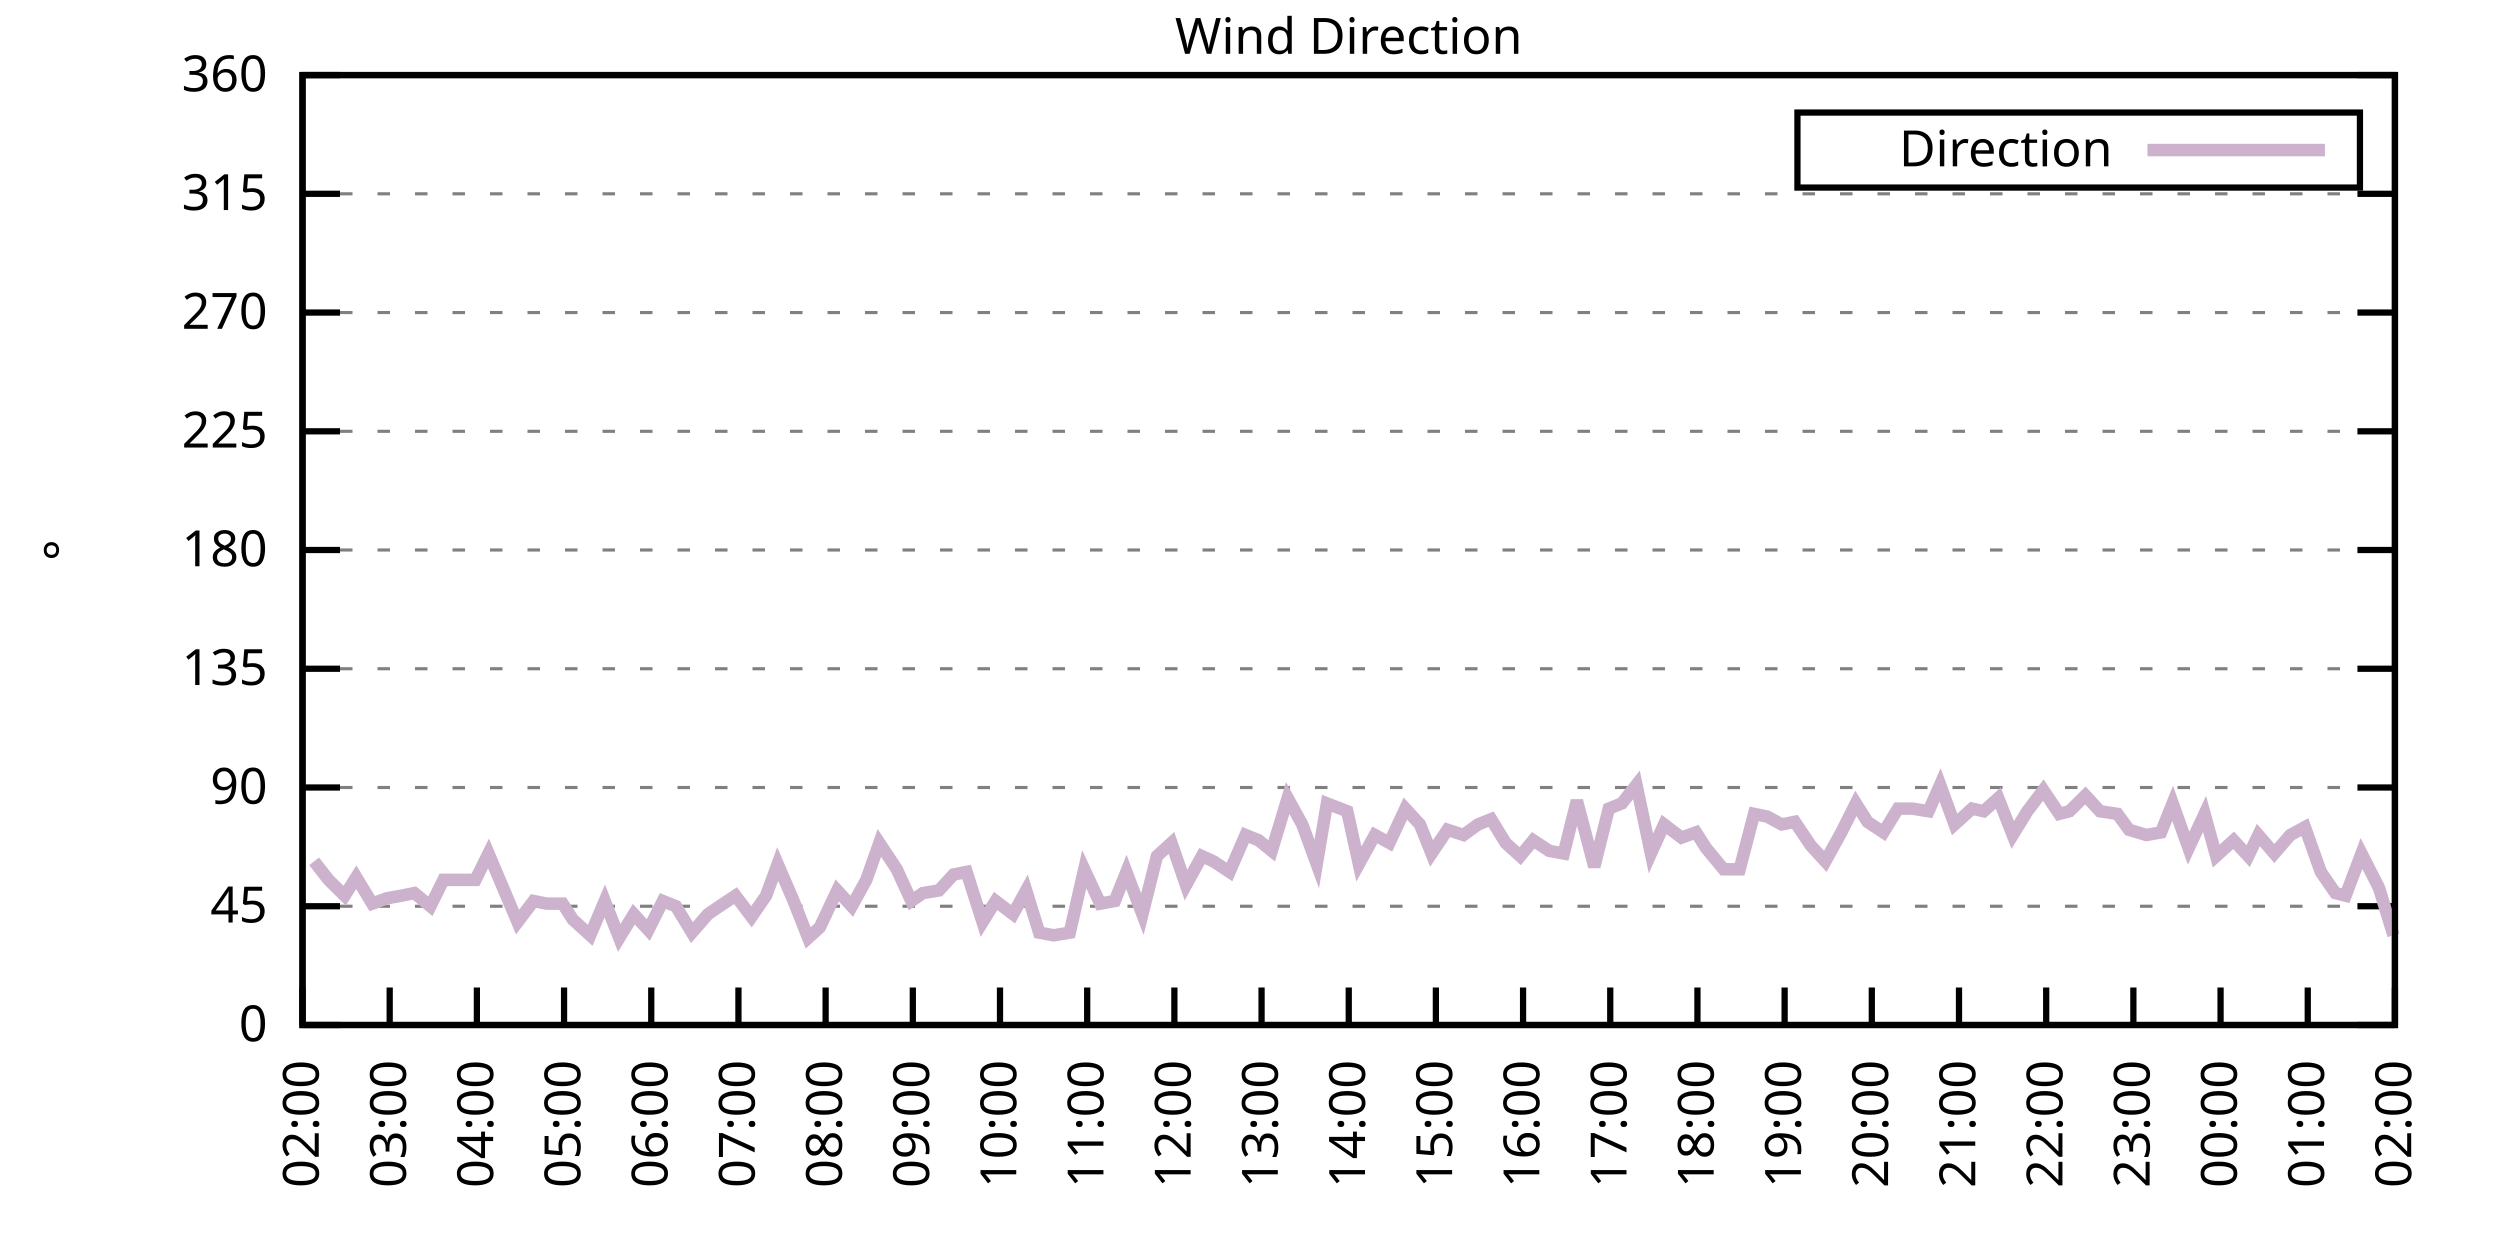
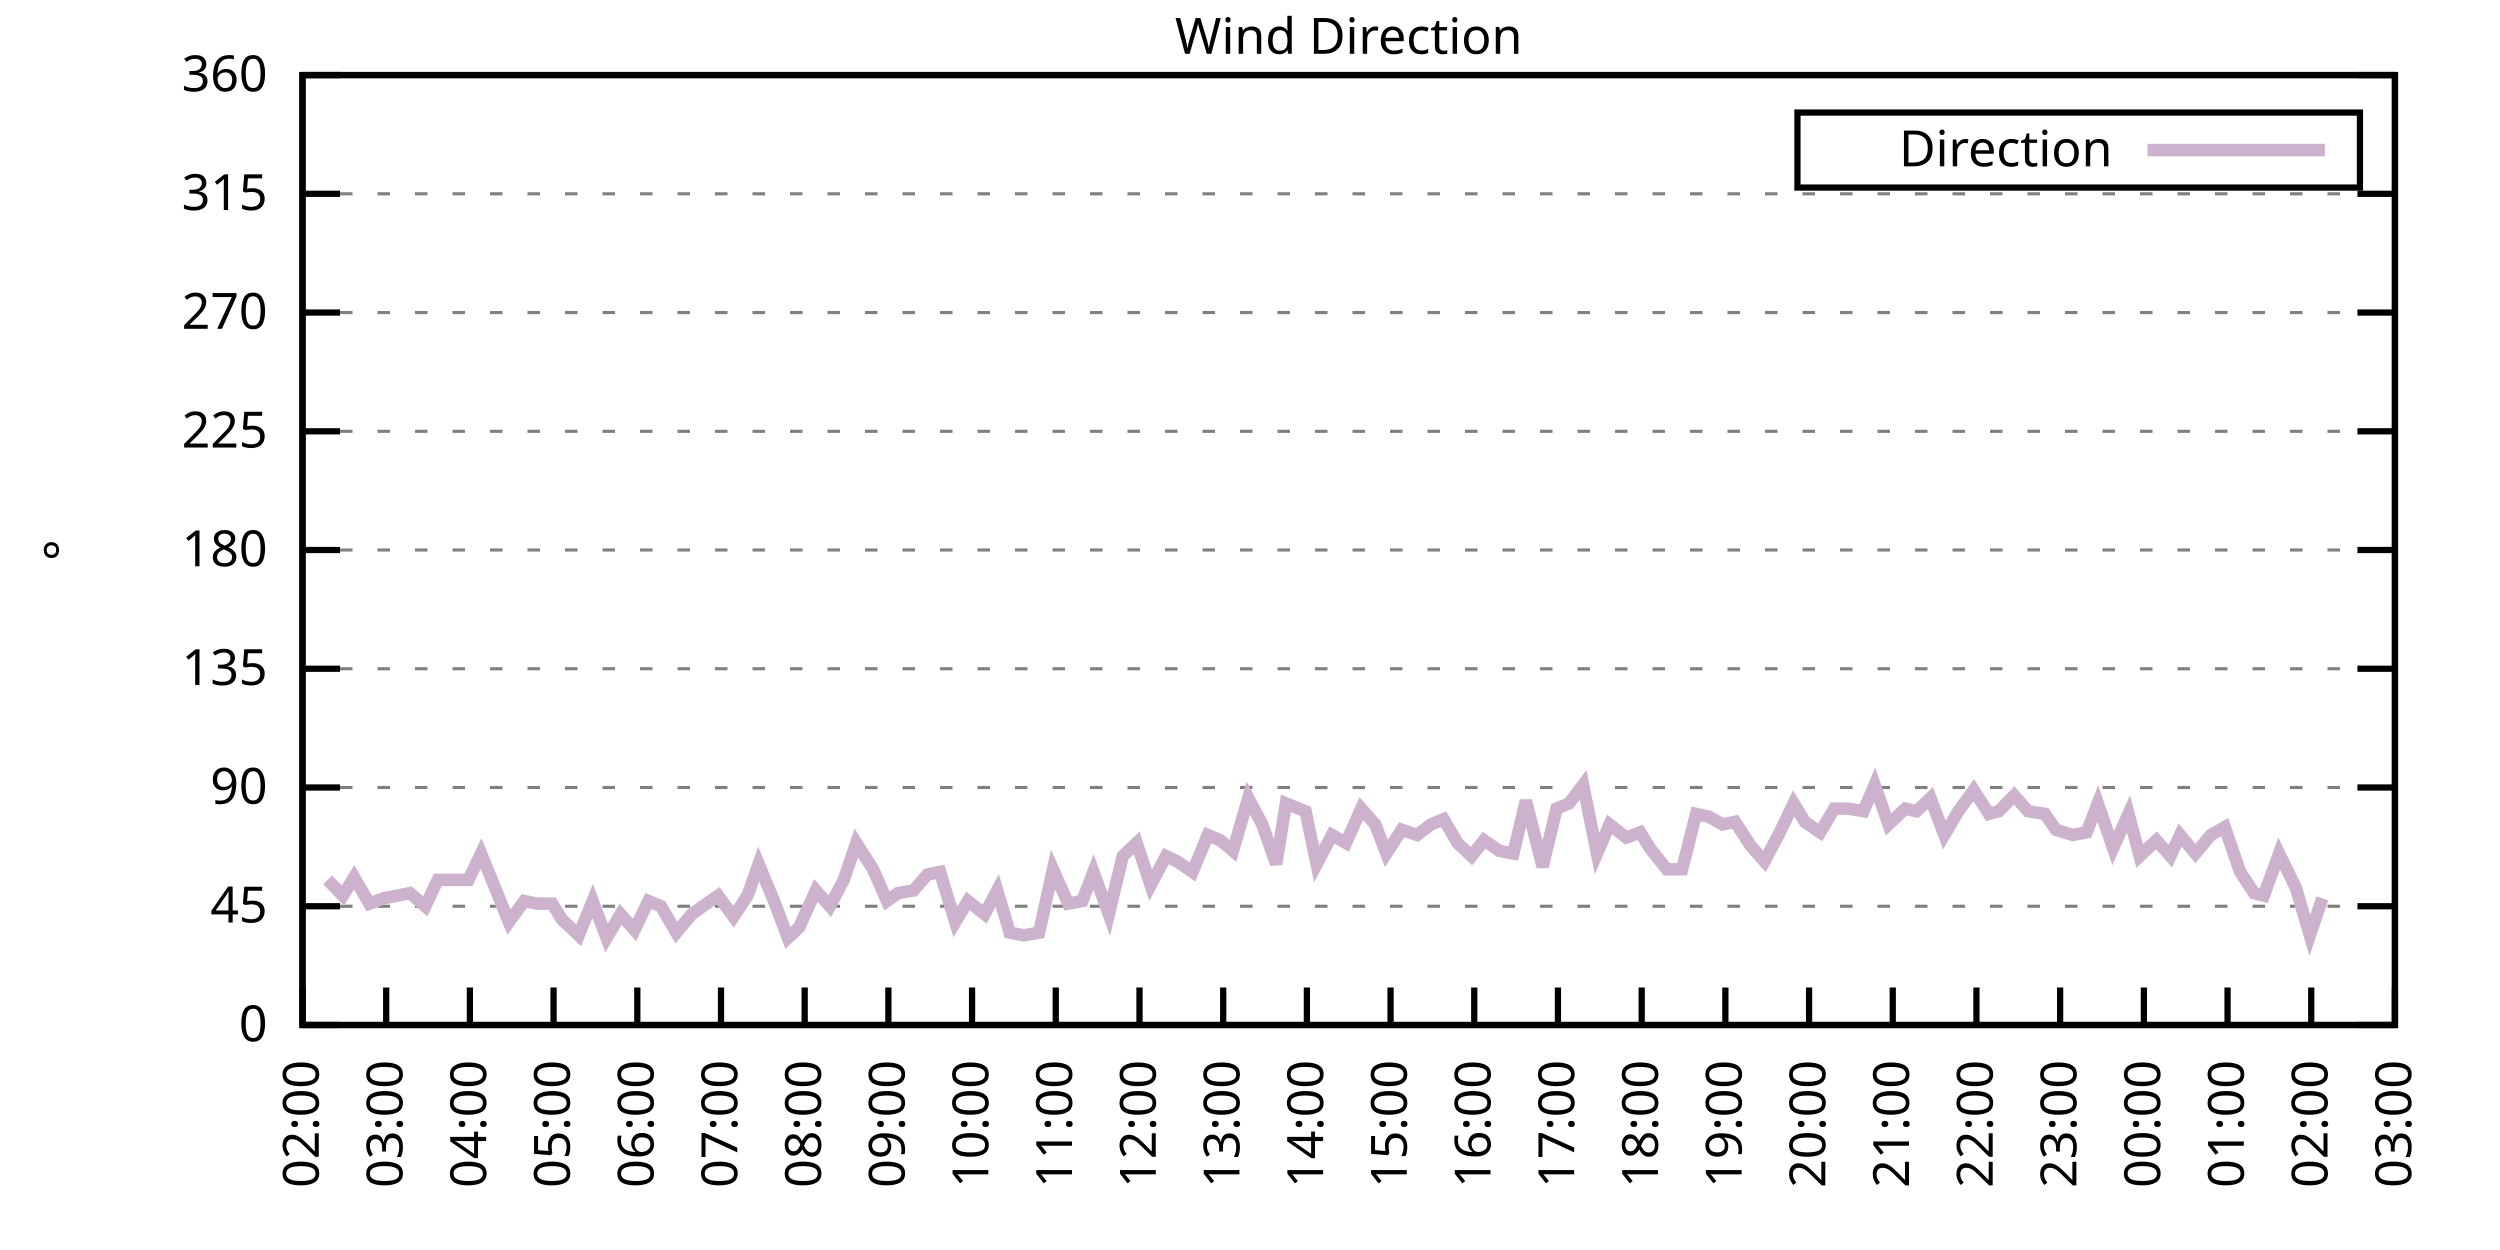
<svg xmlns="http://www.w3.org/2000/svg" xmlns:xlink="http://www.w3.org/1999/xlink" width="400" height="200" viewBox="0 0 400 200">
  <g id="gnuplot_canvas">
    <rect x="0" y="0" width="400" height="200" fill="none" />
    <defs>
      <circle id="gpDot" r="0.5" stroke-width="0.5" stroke="currentColor" />
      <path id="gpPt0" stroke-width="0.333" stroke="currentColor" d="M-1,0 h2 M0,-1 v2" />
      <path id="gpPt1" stroke-width="0.333" stroke="currentColor" d="M-1,-1 L1,1 M1,-1 L-1,1" />
      <path id="gpPt2" stroke-width="0.333" stroke="currentColor" d="M-1,0 L1,0 M0,-1 L0,1 M-1,-1 L1,1 M-1,1 L1,-1" />
      <rect id="gpPt3" stroke-width="0.333" stroke="currentColor" x="-1" y="-1" width="2" height="2" />
      <rect id="gpPt4" stroke-width="0.333" stroke="currentColor" fill="currentColor" x="-1" y="-1" width="2" height="2" />
      <circle id="gpPt5" stroke-width="0.333" stroke="currentColor" cx="0" cy="0" r="1" />
      <use xlink:href="#gpPt5" id="gpPt6" fill="currentColor" stroke="none" />
      <path id="gpPt7" stroke-width="0.333" stroke="currentColor" d="M0,-1.33 L-1.33,0.67 L1.33,0.67 z" />
      <use xlink:href="#gpPt7" id="gpPt8" fill="currentColor" stroke="none" />
      <use xlink:href="#gpPt7" id="gpPt9" stroke="currentColor" transform="rotate(180)" />
      <use xlink:href="#gpPt9" id="gpPt10" fill="currentColor" stroke="none" />
      <use xlink:href="#gpPt3" id="gpPt11" stroke="currentColor" transform="rotate(45)" />
      <use xlink:href="#gpPt11" id="gpPt12" fill="currentColor" stroke="none" />
      <path id="gpPt13" stroke-width="0.333" stroke="currentColor" d="M0,1.330 L1.265,0.411 L0.782,-1.067 L-0.782,-1.076 L-1.265,0.411 z" />
      <use xlink:href="#gpPt13" id="gpPt14" fill="currentColor" stroke="none" />
      <filter id="textbox" filterUnits="objectBoundingBox" x="0" y="0" height="1" width="1">
        <feFlood flood-color="white" flood-opacity="1" result="bgnd" />
        <feComposite in="SourceGraphic" in2="bgnd" operator="atop" />
      </filter>
      <filter id="greybox" filterUnits="objectBoundingBox" x="0" y="0" height="1" width="1">
        <feFlood flood-color="lightgrey" flood-opacity="1" result="grey" />
        <feComposite in="SourceGraphic" in2="grey" operator="atop" />
      </filter>
    </defs>
    <g fill="none" color="white" stroke="currentColor" stroke-width="1.00" stroke-linecap="butt" stroke-linejoin="miter">
</g>
    <g fill="none" color="black" stroke="currentColor" stroke-width="1.00" stroke-linecap="butt" stroke-linejoin="miter">
      <g stroke="none" shape-rendering="crispEdges">
        <polygon fill="rgb(255, 255, 255)" points="48.40,164.00 383.18,164.00 383.18,12.02 48.40,12.02 " />
      </g>
    </g>
    <g fill="none" color="black" stroke="currentColor" stroke-width="1.00" stroke-linecap="butt" stroke-linejoin="miter">
</g>
    <g fill="none" color="black" stroke="black" stroke-width="0.50" stroke-linecap="butt" stroke-linejoin="miter">
</g>
    <g fill="none" color="gray" stroke="currentColor" stroke-width="0.50" stroke-linecap="butt" stroke-linejoin="miter">
      <path stroke="gray" stroke-dasharray="2,4" class="gridline" d="M48.40,164.00 L383.19,164.00  " />
    </g>
    <g fill="none" color="gray" stroke="gray" stroke-width="1.00" stroke-linecap="butt" stroke-linejoin="miter">
</g>
    <g fill="none" color="black" stroke="currentColor" stroke-width="1.00" stroke-linecap="butt" stroke-linejoin="miter">
      <path stroke="black" d="M48.40,164.00 L54.40,164.00 M383.19,164.00 L377.19,164.00  " />
      <g transform="translate(42.80,166.60)" stroke="none" fill="black" font-family="Sans" font-size="8.00" text-anchor="end">
        <text>
          <tspan font-family="Sans"> 0</tspan>
        </text>
      </g>
    </g>
    <g fill="none" color="black" stroke="currentColor" stroke-width="1.00" stroke-linecap="butt" stroke-linejoin="miter">
</g>
    <g fill="none" color="black" stroke="black" stroke-width="0.50" stroke-linecap="butt" stroke-linejoin="miter">
</g>
    <g fill="none" color="gray" stroke="currentColor" stroke-width="0.50" stroke-linecap="butt" stroke-linejoin="miter">
      <path stroke="gray" stroke-dasharray="2,4" class="gridline" d="M48.40,145.00 L383.19,145.00  " />
    </g>
    <g fill="none" color="gray" stroke="gray" stroke-width="1.00" stroke-linecap="butt" stroke-linejoin="miter">
</g>
    <g fill="none" color="black" stroke="currentColor" stroke-width="1.00" stroke-linecap="butt" stroke-linejoin="miter">
      <path stroke="black" d="M48.40,145.00 L54.40,145.00 M383.19,145.00 L377.19,145.00  " />
      <g transform="translate(42.80,147.60)" stroke="none" fill="black" font-family="Sans" font-size="8.00" text-anchor="end">
        <text>
          <tspan font-family="Sans"> 45</tspan>
        </text>
      </g>
    </g>
    <g fill="none" color="black" stroke="currentColor" stroke-width="1.00" stroke-linecap="butt" stroke-linejoin="miter">
</g>
    <g fill="none" color="black" stroke="black" stroke-width="0.50" stroke-linecap="butt" stroke-linejoin="miter">
</g>
    <g fill="none" color="gray" stroke="currentColor" stroke-width="0.50" stroke-linecap="butt" stroke-linejoin="miter">
      <path stroke="gray" stroke-dasharray="2,4" class="gridline" d="M48.40,126.00 L383.19,126.00  " />
    </g>
    <g fill="none" color="gray" stroke="gray" stroke-width="1.00" stroke-linecap="butt" stroke-linejoin="miter">
</g>
    <g fill="none" color="black" stroke="currentColor" stroke-width="1.00" stroke-linecap="butt" stroke-linejoin="miter">
      <path stroke="black" d="M48.40,126.00 L54.40,126.00 M383.19,126.00 L377.19,126.00  " />
      <g transform="translate(42.80,128.60)" stroke="none" fill="black" font-family="Sans" font-size="8.00" text-anchor="end">
        <text>
          <tspan font-family="Sans"> 90</tspan>
        </text>
      </g>
    </g>
    <g fill="none" color="black" stroke="currentColor" stroke-width="1.00" stroke-linecap="butt" stroke-linejoin="miter">
</g>
    <g fill="none" color="black" stroke="black" stroke-width="0.50" stroke-linecap="butt" stroke-linejoin="miter">
</g>
    <g fill="none" color="gray" stroke="currentColor" stroke-width="0.50" stroke-linecap="butt" stroke-linejoin="miter">
      <path stroke="gray" stroke-dasharray="2,4" class="gridline" d="M48.40,107.00 L383.19,107.00  " />
    </g>
    <g fill="none" color="gray" stroke="gray" stroke-width="1.00" stroke-linecap="butt" stroke-linejoin="miter">
</g>
    <g fill="none" color="black" stroke="currentColor" stroke-width="1.00" stroke-linecap="butt" stroke-linejoin="miter">
      <path stroke="black" d="M48.40,107.00 L54.40,107.00 M383.19,107.00 L377.19,107.00  " />
      <g transform="translate(42.80,109.60)" stroke="none" fill="black" font-family="Sans" font-size="8.00" text-anchor="end">
        <text>
          <tspan font-family="Sans"> 135</tspan>
        </text>
      </g>
    </g>
    <g fill="none" color="black" stroke="currentColor" stroke-width="1.00" stroke-linecap="butt" stroke-linejoin="miter">
</g>
    <g fill="none" color="black" stroke="black" stroke-width="0.50" stroke-linecap="butt" stroke-linejoin="miter">
</g>
    <g fill="none" color="gray" stroke="currentColor" stroke-width="0.50" stroke-linecap="butt" stroke-linejoin="miter">
      <path stroke="gray" stroke-dasharray="2,4" class="gridline" d="M48.40,88.00 L383.19,88.00  " />
    </g>
    <g fill="none" color="gray" stroke="gray" stroke-width="1.00" stroke-linecap="butt" stroke-linejoin="miter">
</g>
    <g fill="none" color="black" stroke="currentColor" stroke-width="1.00" stroke-linecap="butt" stroke-linejoin="miter">
      <path stroke="black" d="M48.40,88.00 L54.40,88.00 M383.19,88.00 L377.19,88.00  " />
      <g transform="translate(42.80,90.60)" stroke="none" fill="black" font-family="Sans" font-size="8.00" text-anchor="end">
        <text>
          <tspan font-family="Sans"> 180</tspan>
        </text>
      </g>
    </g>
    <g fill="none" color="black" stroke="currentColor" stroke-width="1.00" stroke-linecap="butt" stroke-linejoin="miter">
</g>
    <g fill="none" color="black" stroke="black" stroke-width="0.50" stroke-linecap="butt" stroke-linejoin="miter">
</g>
    <g fill="none" color="gray" stroke="currentColor" stroke-width="0.50" stroke-linecap="butt" stroke-linejoin="miter">
      <path stroke="gray" stroke-dasharray="2,4" class="gridline" d="M48.40,69.01 L383.19,69.01  " />
    </g>
    <g fill="none" color="gray" stroke="gray" stroke-width="1.00" stroke-linecap="butt" stroke-linejoin="miter">
</g>
    <g fill="none" color="black" stroke="currentColor" stroke-width="1.00" stroke-linecap="butt" stroke-linejoin="miter">
      <path stroke="black" d="M48.40,69.01 L54.40,69.01 M383.19,69.01 L377.19,69.01  " />
      <g transform="translate(42.80,71.61)" stroke="none" fill="black" font-family="Sans" font-size="8.00" text-anchor="end">
        <text>
          <tspan font-family="Sans"> 225</tspan>
        </text>
      </g>
    </g>
    <g fill="none" color="black" stroke="currentColor" stroke-width="1.00" stroke-linecap="butt" stroke-linejoin="miter">
</g>
    <g fill="none" color="black" stroke="black" stroke-width="0.50" stroke-linecap="butt" stroke-linejoin="miter">
</g>
    <g fill="none" color="gray" stroke="currentColor" stroke-width="0.50" stroke-linecap="butt" stroke-linejoin="miter">
      <path stroke="gray" stroke-dasharray="2,4" class="gridline" d="M48.40,50.01 L383.19,50.01  " />
    </g>
    <g fill="none" color="gray" stroke="gray" stroke-width="1.00" stroke-linecap="butt" stroke-linejoin="miter">
</g>
    <g fill="none" color="black" stroke="currentColor" stroke-width="1.00" stroke-linecap="butt" stroke-linejoin="miter">
      <path stroke="black" d="M48.40,50.01 L54.40,50.01 M383.19,50.01 L377.19,50.01  " />
      <g transform="translate(42.80,52.61)" stroke="none" fill="black" font-family="Sans" font-size="8.00" text-anchor="end">
        <text>
          <tspan font-family="Sans"> 270</tspan>
        </text>
      </g>
    </g>
    <g fill="none" color="black" stroke="currentColor" stroke-width="1.00" stroke-linecap="butt" stroke-linejoin="miter">
</g>
    <g fill="none" color="black" stroke="black" stroke-width="0.50" stroke-linecap="butt" stroke-linejoin="miter">
</g>
    <g fill="none" color="gray" stroke="currentColor" stroke-width="0.50" stroke-linecap="butt" stroke-linejoin="miter">
      <path stroke="gray" stroke-dasharray="2,4" class="gridline" d="M48.40,31.01 L383.19,31.01  " />
    </g>
    <g fill="none" color="gray" stroke="gray" stroke-width="1.00" stroke-linecap="butt" stroke-linejoin="miter">
</g>
    <g fill="none" color="black" stroke="currentColor" stroke-width="1.00" stroke-linecap="butt" stroke-linejoin="miter">
      <path stroke="black" d="M48.40,31.01 L54.40,31.01 M383.19,31.01 L377.19,31.01  " />
      <g transform="translate(42.80,33.61)" stroke="none" fill="black" font-family="Sans" font-size="8.00" text-anchor="end">
        <text>
          <tspan font-family="Sans"> 315</tspan>
        </text>
      </g>
    </g>
    <g fill="none" color="black" stroke="currentColor" stroke-width="1.00" stroke-linecap="butt" stroke-linejoin="miter">
</g>
    <g fill="none" color="black" stroke="black" stroke-width="0.50" stroke-linecap="butt" stroke-linejoin="miter">
</g>
    <g fill="none" color="gray" stroke="currentColor" stroke-width="0.50" stroke-linecap="butt" stroke-linejoin="miter">
      <path stroke="gray" stroke-dasharray="2,4" class="gridline" d="M48.40,12.01 L383.19,12.01  " />
    </g>
    <g fill="none" color="gray" stroke="gray" stroke-width="1.00" stroke-linecap="butt" stroke-linejoin="miter">
</g>
    <g fill="none" color="black" stroke="currentColor" stroke-width="1.00" stroke-linecap="butt" stroke-linejoin="miter">
      <path stroke="black" d="M48.40,12.01 L54.40,12.01 M383.19,12.01 L377.19,12.01  " />
      <g transform="translate(42.80,14.61)" stroke="none" fill="black" font-family="Sans" font-size="8.00" text-anchor="end">
        <text>
          <tspan font-family="Sans"> 360</tspan>
        </text>
      </g>
    </g>
    <g fill="none" color="black" stroke="currentColor" stroke-width="1.00" stroke-linecap="butt" stroke-linejoin="miter">
      <path stroke="black" d="M48.40,164.00 L48.40,158.00  " />
      <g transform="translate(51.00,169.60) rotate(270.00)" stroke="none" fill="black" font-family="Sans" font-size="8.00" text-anchor="end">
        <text>
          <tspan font-family="Sans">02:00</tspan>
        </text>
      </g>
    </g>
    <g fill="none" color="black" stroke="currentColor" stroke-width="1.00" stroke-linecap="butt" stroke-linejoin="miter">
-       <path stroke="black" d="M62.35,164.00 L62.35,158.00  " />
-       <g transform="translate(64.95,169.60) rotate(270.00)" stroke="none" fill="black" font-family="Sans" font-size="8.00" text-anchor="end">
+       <path stroke="black" d="M61.79,164.00 L61.79,158.00  " />
+       <g transform="translate(64.39,169.60) rotate(270.00)" stroke="none" fill="black" font-family="Sans" font-size="8.00" text-anchor="end">
        <text>
          <tspan font-family="Sans">03:00</tspan>
        </text>
      </g>
    </g>
    <g fill="none" color="black" stroke="currentColor" stroke-width="1.00" stroke-linecap="butt" stroke-linejoin="miter">
-       <path stroke="black" d="M76.30,164.00 L76.30,158.00  " />
-       <g transform="translate(78.90,169.60) rotate(270.00)" stroke="none" fill="black" font-family="Sans" font-size="8.00" text-anchor="end">
+       <path stroke="black" d="M75.18,164.00 L75.18,158.00  " />
+       <g transform="translate(77.78,169.60) rotate(270.00)" stroke="none" fill="black" font-family="Sans" font-size="8.00" text-anchor="end">
        <text>
          <tspan font-family="Sans">04:00</tspan>
        </text>
      </g>
    </g>
    <g fill="none" color="black" stroke="currentColor" stroke-width="1.00" stroke-linecap="butt" stroke-linejoin="miter">
-       <path stroke="black" d="M90.25,164.00 L90.25,158.00  " />
-       <g transform="translate(92.85,169.60) rotate(270.00)" stroke="none" fill="black" font-family="Sans" font-size="8.00" text-anchor="end">
+       <path stroke="black" d="M88.57,164.00 L88.57,158.00  " />
+       <g transform="translate(91.17,169.60) rotate(270.00)" stroke="none" fill="black" font-family="Sans" font-size="8.00" text-anchor="end">
        <text>
          <tspan font-family="Sans">05:00</tspan>
        </text>
      </g>
    </g>
    <g fill="none" color="black" stroke="currentColor" stroke-width="1.00" stroke-linecap="butt" stroke-linejoin="miter">
-       <path stroke="black" d="M104.20,164.00 L104.20,158.00  " />
-       <g transform="translate(106.80,169.60) rotate(270.00)" stroke="none" fill="black" font-family="Sans" font-size="8.00" text-anchor="end">
+       <path stroke="black" d="M101.97,164.00 L101.97,158.00  " />
+       <g transform="translate(104.57,169.60) rotate(270.00)" stroke="none" fill="black" font-family="Sans" font-size="8.00" text-anchor="end">
        <text>
          <tspan font-family="Sans">06:00</tspan>
        </text>
      </g>
    </g>
    <g fill="none" color="black" stroke="currentColor" stroke-width="1.00" stroke-linecap="butt" stroke-linejoin="miter">
-       <path stroke="black" d="M118.15,164.00 L118.15,158.00  " />
-       <g transform="translate(120.75,169.60) rotate(270.00)" stroke="none" fill="black" font-family="Sans" font-size="8.00" text-anchor="end">
+       <path stroke="black" d="M115.36,164.00 L115.36,158.00  " />
+       <g transform="translate(117.96,169.60) rotate(270.00)" stroke="none" fill="black" font-family="Sans" font-size="8.00" text-anchor="end">
        <text>
          <tspan font-family="Sans">07:00</tspan>
        </text>
      </g>
    </g>
    <g fill="none" color="black" stroke="currentColor" stroke-width="1.00" stroke-linecap="butt" stroke-linejoin="miter">
-       <path stroke="black" d="M132.10,164.00 L132.10,158.00  " />
-       <g transform="translate(134.70,169.60) rotate(270.00)" stroke="none" fill="black" font-family="Sans" font-size="8.00" text-anchor="end">
+       <path stroke="black" d="M128.75,164.00 L128.75,158.00  " />
+       <g transform="translate(131.35,169.60) rotate(270.00)" stroke="none" fill="black" font-family="Sans" font-size="8.00" text-anchor="end">
        <text>
          <tspan font-family="Sans">08:00</tspan>
        </text>
      </g>
    </g>
    <g fill="none" color="black" stroke="currentColor" stroke-width="1.00" stroke-linecap="butt" stroke-linejoin="miter">
-       <path stroke="black" d="M146.05,164.00 L146.05,158.00  " />
-       <g transform="translate(148.65,169.60) rotate(270.00)" stroke="none" fill="black" font-family="Sans" font-size="8.00" text-anchor="end">
+       <path stroke="black" d="M142.14,164.00 L142.14,158.00  " />
+       <g transform="translate(144.74,169.60) rotate(270.00)" stroke="none" fill="black" font-family="Sans" font-size="8.00" text-anchor="end">
        <text>
          <tspan font-family="Sans">09:00</tspan>
        </text>
      </g>
    </g>
    <g fill="none" color="black" stroke="currentColor" stroke-width="1.00" stroke-linecap="butt" stroke-linejoin="miter">
-       <path stroke="black" d="M160.00,164.00 L160.00,158.00  " />
-       <g transform="translate(162.60,169.60) rotate(270.00)" stroke="none" fill="black" font-family="Sans" font-size="8.00" text-anchor="end">
+       <path stroke="black" d="M155.53,164.00 L155.53,158.00  " />
+       <g transform="translate(158.13,169.60) rotate(270.00)" stroke="none" fill="black" font-family="Sans" font-size="8.00" text-anchor="end">
        <text>
          <tspan font-family="Sans">10:00</tspan>
        </text>
      </g>
    </g>
    <g fill="none" color="black" stroke="currentColor" stroke-width="1.00" stroke-linecap="butt" stroke-linejoin="miter">
-       <path stroke="black" d="M173.95,164.00 L173.95,158.00  " />
-       <g transform="translate(176.55,169.60) rotate(270.00)" stroke="none" fill="black" font-family="Sans" font-size="8.00" text-anchor="end">
+       <path stroke="black" d="M168.92,164.00 L168.92,158.00  " />
+       <g transform="translate(171.52,169.60) rotate(270.00)" stroke="none" fill="black" font-family="Sans" font-size="8.00" text-anchor="end">
        <text>
          <tspan font-family="Sans">11:00</tspan>
        </text>
      </g>
    </g>
    <g fill="none" color="black" stroke="currentColor" stroke-width="1.00" stroke-linecap="butt" stroke-linejoin="miter">
-       <path stroke="black" d="M187.90,164.00 L187.90,158.00  " />
-       <g transform="translate(190.50,169.60) rotate(270.00)" stroke="none" fill="black" font-family="Sans" font-size="8.00" text-anchor="end">
+       <path stroke="black" d="M182.32,164.00 L182.32,158.00  " />
+       <g transform="translate(184.92,169.60) rotate(270.00)" stroke="none" fill="black" font-family="Sans" font-size="8.00" text-anchor="end">
        <text>
          <tspan font-family="Sans">12:00</tspan>
        </text>
      </g>
    </g>
    <g fill="none" color="black" stroke="currentColor" stroke-width="1.00" stroke-linecap="butt" stroke-linejoin="miter">
-       <path stroke="black" d="M201.85,164.00 L201.85,158.00  " />
-       <g transform="translate(204.45,169.60) rotate(270.00)" stroke="none" fill="black" font-family="Sans" font-size="8.00" text-anchor="end">
+       <path stroke="black" d="M195.71,164.00 L195.71,158.00  " />
+       <g transform="translate(198.31,169.60) rotate(270.00)" stroke="none" fill="black" font-family="Sans" font-size="8.00" text-anchor="end">
        <text>
          <tspan font-family="Sans">13:00</tspan>
        </text>
      </g>
    </g>
    <g fill="none" color="black" stroke="currentColor" stroke-width="1.00" stroke-linecap="butt" stroke-linejoin="miter">
-       <path stroke="black" d="M215.80,164.00 L215.80,158.00  " />
-       <g transform="translate(218.40,169.60) rotate(270.00)" stroke="none" fill="black" font-family="Sans" font-size="8.00" text-anchor="end">
+       <path stroke="black" d="M209.10,164.00 L209.10,158.00  " />
+       <g transform="translate(211.70,169.60) rotate(270.00)" stroke="none" fill="black" font-family="Sans" font-size="8.00" text-anchor="end">
        <text>
          <tspan font-family="Sans">14:00</tspan>
        </text>
      </g>
    </g>
    <g fill="none" color="black" stroke="currentColor" stroke-width="1.00" stroke-linecap="butt" stroke-linejoin="miter">
-       <path stroke="black" d="M229.74,164.00 L229.74,158.00  " />
-       <g transform="translate(232.34,169.60) rotate(270.00)" stroke="none" fill="black" font-family="Sans" font-size="8.00" text-anchor="end">
+       <path stroke="black" d="M222.49,164.00 L222.49,158.00  " />
+       <g transform="translate(225.09,169.60) rotate(270.00)" stroke="none" fill="black" font-family="Sans" font-size="8.00" text-anchor="end">
        <text>
          <tspan font-family="Sans">15:00</tspan>
        </text>
      </g>
    </g>
    <g fill="none" color="black" stroke="currentColor" stroke-width="1.00" stroke-linecap="butt" stroke-linejoin="miter">
-       <path stroke="black" d="M243.69,164.00 L243.69,158.00  " />
-       <g transform="translate(246.29,169.60) rotate(270.00)" stroke="none" fill="black" font-family="Sans" font-size="8.00" text-anchor="end">
+       <path stroke="black" d="M235.88,164.00 L235.88,158.00  " />
+       <g transform="translate(238.48,169.60) rotate(270.00)" stroke="none" fill="black" font-family="Sans" font-size="8.00" text-anchor="end">
        <text>
          <tspan font-family="Sans">16:00</tspan>
        </text>
      </g>
    </g>
    <g fill="none" color="black" stroke="currentColor" stroke-width="1.00" stroke-linecap="butt" stroke-linejoin="miter">
-       <path stroke="black" d="M257.64,164.00 L257.64,158.00  " />
-       <g transform="translate(260.24,169.60) rotate(270.00)" stroke="none" fill="black" font-family="Sans" font-size="8.00" text-anchor="end">
+       <path stroke="black" d="M249.27,164.00 L249.27,158.00  " />
+       <g transform="translate(251.87,169.60) rotate(270.00)" stroke="none" fill="black" font-family="Sans" font-size="8.00" text-anchor="end">
        <text>
          <tspan font-family="Sans">17:00</tspan>
        </text>
      </g>
    </g>
    <g fill="none" color="black" stroke="currentColor" stroke-width="1.00" stroke-linecap="butt" stroke-linejoin="miter">
-       <path stroke="black" d="M271.59,164.00 L271.59,158.00  " />
-       <g transform="translate(274.19,169.60) rotate(270.00)" stroke="none" fill="black" font-family="Sans" font-size="8.00" text-anchor="end">
+       <path stroke="black" d="M262.67,164.00 L262.67,158.00  " />
+       <g transform="translate(265.27,169.60) rotate(270.00)" stroke="none" fill="black" font-family="Sans" font-size="8.00" text-anchor="end">
        <text>
          <tspan font-family="Sans">18:00</tspan>
        </text>
      </g>
    </g>
    <g fill="none" color="black" stroke="currentColor" stroke-width="1.00" stroke-linecap="butt" stroke-linejoin="miter">
-       <path stroke="black" d="M285.54,164.00 L285.54,158.00  " />
-       <g transform="translate(288.14,169.60) rotate(270.00)" stroke="none" fill="black" font-family="Sans" font-size="8.00" text-anchor="end">
+       <path stroke="black" d="M276.06,164.00 L276.06,158.00  " />
+       <g transform="translate(278.66,169.60) rotate(270.00)" stroke="none" fill="black" font-family="Sans" font-size="8.00" text-anchor="end">
        <text>
          <tspan font-family="Sans">19:00</tspan>
        </text>
      </g>
    </g>
    <g fill="none" color="black" stroke="currentColor" stroke-width="1.00" stroke-linecap="butt" stroke-linejoin="miter">
-       <path stroke="black" d="M299.49,164.00 L299.49,158.00  " />
-       <g transform="translate(302.09,169.60) rotate(270.00)" stroke="none" fill="black" font-family="Sans" font-size="8.00" text-anchor="end">
+       <path stroke="black" d="M289.45,164.00 L289.45,158.00  " />
+       <g transform="translate(292.05,169.60) rotate(270.00)" stroke="none" fill="black" font-family="Sans" font-size="8.00" text-anchor="end">
        <text>
          <tspan font-family="Sans">20:00</tspan>
        </text>
      </g>
    </g>
    <g fill="none" color="black" stroke="currentColor" stroke-width="1.00" stroke-linecap="butt" stroke-linejoin="miter">
-       <path stroke="black" d="M313.44,164.00 L313.44,158.00  " />
-       <g transform="translate(316.04,169.60) rotate(270.00)" stroke="none" fill="black" font-family="Sans" font-size="8.00" text-anchor="end">
+       <path stroke="black" d="M302.84,164.00 L302.84,158.00  " />
+       <g transform="translate(305.44,169.60) rotate(270.00)" stroke="none" fill="black" font-family="Sans" font-size="8.00" text-anchor="end">
        <text>
          <tspan font-family="Sans">21:00</tspan>
        </text>
      </g>
    </g>
    <g fill="none" color="black" stroke="currentColor" stroke-width="1.00" stroke-linecap="butt" stroke-linejoin="miter">
-       <path stroke="black" d="M327.39,164.00 L327.39,158.00  " />
-       <g transform="translate(329.99,169.60) rotate(270.00)" stroke="none" fill="black" font-family="Sans" font-size="8.00" text-anchor="end">
+       <path stroke="black" d="M316.23,164.00 L316.23,158.00  " />
+       <g transform="translate(318.83,169.60) rotate(270.00)" stroke="none" fill="black" font-family="Sans" font-size="8.00" text-anchor="end">
        <text>
          <tspan font-family="Sans">22:00</tspan>
        </text>
      </g>
    </g>
    <g fill="none" color="black" stroke="currentColor" stroke-width="1.00" stroke-linecap="butt" stroke-linejoin="miter">
-       <path stroke="black" d="M341.34,164.00 L341.34,158.00  " />
-       <g transform="translate(343.94,169.60) rotate(270.00)" stroke="none" fill="black" font-family="Sans" font-size="8.00" text-anchor="end">
+       <path stroke="black" d="M329.62,164.00 L329.62,158.00  " />
+       <g transform="translate(332.22,169.60) rotate(270.00)" stroke="none" fill="black" font-family="Sans" font-size="8.00" text-anchor="end">
        <text>
          <tspan font-family="Sans">23:00</tspan>
        </text>
      </g>
    </g>
    <g fill="none" color="black" stroke="currentColor" stroke-width="1.00" stroke-linecap="butt" stroke-linejoin="miter">
-       <path stroke="black" d="M355.29,164.00 L355.29,158.00  " />
-       <g transform="translate(357.89,169.60) rotate(270.00)" stroke="none" fill="black" font-family="Sans" font-size="8.00" text-anchor="end">
+       <path stroke="black" d="M343.02,164.00 L343.02,158.00  " />
+       <g transform="translate(345.62,169.60) rotate(270.00)" stroke="none" fill="black" font-family="Sans" font-size="8.00" text-anchor="end">
        <text>
          <tspan font-family="Sans">00:00</tspan>
        </text>
      </g>
    </g>
    <g fill="none" color="black" stroke="currentColor" stroke-width="1.00" stroke-linecap="butt" stroke-linejoin="miter">
-       <path stroke="black" d="M369.24,164.00 L369.24,158.00  " />
-       <g transform="translate(371.84,169.60) rotate(270.00)" stroke="none" fill="black" font-family="Sans" font-size="8.00" text-anchor="end">
+       <path stroke="black" d="M356.41,164.00 L356.41,158.00  " />
+       <g transform="translate(359.01,169.60) rotate(270.00)" stroke="none" fill="black" font-family="Sans" font-size="8.00" text-anchor="end">
        <text>
          <tspan font-family="Sans">01:00</tspan>
+         </text>
+       </g>
+     </g>
+     <g fill="none" color="black" stroke="currentColor" stroke-width="1.00" stroke-linecap="butt" stroke-linejoin="miter">
+       <path stroke="black" d="M369.80,164.00 L369.80,158.00  " />
+       <g transform="translate(372.40,169.60) rotate(270.00)" stroke="none" fill="black" font-family="Sans" font-size="8.00" text-anchor="end">
+         <text>
+           <tspan font-family="Sans">02:00</tspan>
        </text>
      </g>
    </g>
    <g fill="none" color="black" stroke="currentColor" stroke-width="1.00" stroke-linecap="butt" stroke-linejoin="miter">
      <path stroke="black" d="M383.19,164.00 L383.19,158.00  " />
      <g transform="translate(385.79,169.60) rotate(270.00)" stroke="none" fill="black" font-family="Sans" font-size="8.00" text-anchor="end">
        <text>
-           <tspan font-family="Sans">02:00</tspan>
+           <tspan font-family="Sans">03:00</tspan>
        </text>
      </g>
    </g>
    <g fill="none" color="black" stroke="currentColor" stroke-width="1.00" stroke-linecap="butt" stroke-linejoin="miter">
</g>
    <g fill="none" color="black" stroke="currentColor" stroke-width="1.00" stroke-linecap="butt" stroke-linejoin="miter">
      <path stroke="black" d="M48.40,12.01 L48.40,164.00 L383.19,164.00 L383.19,12.01 L48.40,12.01 Z  " />
    </g>
    <g fill="none" color="black" stroke="currentColor" stroke-width="1.00" stroke-linecap="butt" stroke-linejoin="miter">
</g>
    <g fill="none" color="black" stroke="currentColor" stroke-width="1.00" stroke-linecap="butt" stroke-linejoin="miter">
      <path stroke="black" d="M287.59,30.01 L287.59,18.01 L377.59,18.01 L377.59,30.01 L287.59,30.01 Z  " />
    </g>
    <g id="Wind_direction_plot_1">
      <g fill="none" color="white" stroke="black" stroke-width="2.00" stroke-linecap="butt" stroke-linejoin="miter">
</g>
      <g fill="none" color="black" stroke="currentColor" stroke-width="2.00" stroke-linecap="butt" stroke-linejoin="miter">
        <g transform="translate(337.99,26.61)" stroke="none" fill="black" font-family="Sans" font-size="8.00" text-anchor="end">
          <text>
            <tspan font-family="Sans">Direction</tspan>
          </text>
        </g>
      </g>
      <g fill="none" color="black" stroke="currentColor" stroke-width="2.00" stroke-linecap="butt" stroke-linejoin="miter">
-         <path stroke="rgb(204, 178, 204)" d="M343.59,24.01 L371.99,24.01 M50.26,137.82 L52.58,140.78 L55.14,143.31 L57.00,140.36 L59.56,144.58 L61.88,143.73   L64.21,143.31 L66.30,142.89 L68.86,145.00 L70.95,140.78 L73.74,140.78 L76.07,140.78 L78.16,136.56 L82.81,147.53   L85.37,144.16 L87.46,144.58 L90.02,144.58 L91.64,147.11 L94.43,149.65 L96.76,144.16 L99.08,150.07 L101.41,146.27   L103.73,148.80 L106.06,144.16 L108.15,145.00 L110.71,149.22 L113.27,146.27 L115.13,145.00 L117.68,143.31 L120.24,146.69   L122.57,143.31 L124.43,138.25 L126.98,144.16 L129.31,150.07 L131.17,148.38 L133.96,142.47 L136.28,145.00 L138.61,140.78   L140.70,134.87 L143.49,139.09 L145.81,144.16 L147.67,142.89 L150.23,142.47 L152.56,139.93 L154.65,139.51 L157.21,147.53   L159.30,144.16 L162.09,146.27 L164.18,142.47 L166.27,149.22 L168.60,149.65 L171.16,149.22 L173.48,139.09 L176.04,144.58   L178.36,144.16 L180.22,139.51 L182.78,146.27 L185.11,136.98 L187.43,134.87 L189.76,141.62 L192.31,136.98 L194.17,137.82   L196.73,139.51 L199.29,133.60 L201.38,134.45 L203.47,136.14 L206.03,127.69 L208.36,131.91 L210.68,138.25 L212.31,128.54   L215.56,129.80 L217.42,138.25 L219.98,133.60 L222.30,134.87 L224.86,129.38 L227.19,131.91 L229.05,136.56 L231.60,132.76   L234.16,133.60 L236.49,131.91 L238.58,131.07 L240.90,134.87 L243.23,136.98 L245.32,134.45 L247.88,136.14 L250.20,136.56   L252.30,128.11 L255.09,138.67 L257.41,129.38 L259.50,128.54 L261.83,125.58 L264.15,136.56 L266.25,131.91 L269.04,134.02   L271.36,133.18 L272.99,135.71 L275.78,139.09 L278.34,139.09 L280.66,130.22 L282.75,130.65 L285.08,131.91 L287.17,131.49   L289.73,135.29 L292.05,137.82 L294.61,133.18 L296.94,128.54 L298.80,131.49 L301.35,133.18 L303.68,129.38 L306.00,129.38   L308.56,129.80 L310.42,125.58 L312.74,131.91 L315.53,129.38 L317.39,129.80 L319.72,127.69 L322.04,133.60 L324.37,129.80   L326.93,126.42 L329.48,130.22 L331.11,129.80 L333.67,127.27 L335.99,129.80 L338.78,130.22 L340.64,132.76 L343.43,133.60   L345.76,133.18 L347.62,128.54 L350.18,135.71 L352.73,130.22 L354.59,136.98 L357.38,134.45 L359.71,136.98 L361.34,133.60   L363.89,136.56 L366.45,133.60 L368.78,132.34 L371.33,139.51 L373.66,142.89 L375.29,143.31 L377.84,136.56 L380.63,142.05   L382.96,149.65  " />
+         <path stroke="rgb(204, 178, 204)" d="M343.59,24.01 L371.99,24.01 M52.42,140.78 L54.87,143.31 L56.66,140.36 L59.11,144.58 L61.35,143.73 L63.58,143.31   L65.59,142.89 L68.04,145.00 L70.05,140.78 L72.73,140.78 L74.96,140.78 L76.97,136.56 L81.43,147.53 L83.89,144.16   L85.90,144.58 L88.35,144.58 L89.91,147.11 L92.59,149.65 L94.82,144.16 L97.06,150.07 L99.29,146.27 L101.52,148.80   L103.75,144.16 L105.76,145.00 L108.22,149.22 L110.67,146.27 L112.46,145.00 L114.91,143.31 L117.37,146.69 L119.60,143.31   L121.38,138.25 L123.84,144.16 L126.07,150.07 L127.86,148.38 L130.54,142.47 L132.77,145.00 L135.00,140.78 L137.01,134.87   L139.69,139.09 L141.92,144.16 L143.70,142.89 L146.16,142.47 L148.39,139.93 L150.40,139.51 L152.85,147.53 L154.86,144.16   L157.54,146.27 L159.55,142.47 L161.56,149.22 L163.79,149.65 L166.25,149.22 L168.48,139.09 L170.93,144.58 L173.17,144.16   L174.95,139.51 L177.41,146.27 L179.64,136.98 L181.87,134.87 L184.10,141.62 L186.56,136.98 L188.34,137.82 L190.80,139.51   L193.25,133.60 L195.26,134.45 L197.27,136.14 L199.73,127.69 L201.96,131.91 L204.19,138.25 L205.75,128.54 L208.88,129.80   L210.66,138.25 L213.12,133.60 L215.35,134.87 L217.80,129.38 L220.04,131.91 L221.82,136.56 L224.28,132.76 L226.73,133.60   L228.96,131.91 L230.97,131.07 L233.20,134.87 L235.44,136.98 L237.44,134.45 L239.90,136.14 L242.13,136.56 L244.14,128.11   L246.82,138.67 L249.05,129.38 L251.06,128.54 L253.29,125.58 L255.52,136.56 L257.53,131.91 L260.21,134.02 L262.44,133.18   L264.00,135.71 L266.68,139.09 L269.14,139.09 L271.37,130.22 L273.38,130.65 L275.61,131.91 L277.62,131.49 L280.07,135.29   L282.31,137.82 L284.76,133.18 L286.99,128.54 L288.78,131.49 L291.23,133.18 L293.47,129.38 L295.70,129.38 L298.15,129.80   L299.94,125.58 L302.17,131.91 L304.85,129.38 L306.63,129.80 L308.87,127.69 L311.10,133.60 L313.33,129.80 L315.79,126.42   L318.24,130.22 L319.80,129.80 L322.26,127.27 L324.49,129.80 L327.17,130.22 L328.95,132.76 L331.63,133.60 L333.86,133.18   L335.65,128.54 L338.10,135.71 L340.56,130.22 L342.35,136.98 L345.02,134.45 L347.26,136.98 L348.82,133.60 L351.27,136.56   L353.73,133.60 L355.96,132.34 L358.42,139.51 L360.65,142.89 L362.21,143.31 L364.66,136.56 L367.34,142.05 L369.58,149.65   L371.58,143.73  " />
      </g>
    </g>
    <g fill="none" color="black" stroke="currentColor" stroke-width="2.00" stroke-linecap="butt" stroke-linejoin="miter">
</g>
    <g fill="none" color="black" stroke="black" stroke-width="1.00" stroke-linecap="butt" stroke-linejoin="miter">
</g>
    <g fill="none" color="black" stroke="currentColor" stroke-width="1.00" stroke-linecap="butt" stroke-linejoin="miter">
      <path stroke="black" d="M48.40,12.01 L48.40,164.00 L383.19,164.00 L383.19,12.01 L48.40,12.01 Z  " />
      <g transform="translate(12.80,88.01) rotate(270.00)" stroke="none" fill="black" font-family="Sans" font-size="8.00" text-anchor="middle">
        <text>
          <tspan font-family="Sans">°</tspan>
        </text>
      </g>
    </g>
    <g fill="none" color="black" stroke="currentColor" stroke-width="1.00" stroke-linecap="butt" stroke-linejoin="miter">
</g>
    <g fill="none" color="black" stroke="currentColor" stroke-width="1.00" stroke-linecap="butt" stroke-linejoin="miter">
      <g transform="translate(215.79,8.61)" stroke="none" fill="black" font-family="Sans" font-size="8.00" text-anchor="middle">
        <text>
          <tspan font-family="Sans">Wind Direction</tspan>
        </text>
      </g>
    </g>
    <g fill="none" color="black" stroke="currentColor" stroke-width="1.00" stroke-linecap="butt" stroke-linejoin="miter">
</g>
  </g>
</svg>
